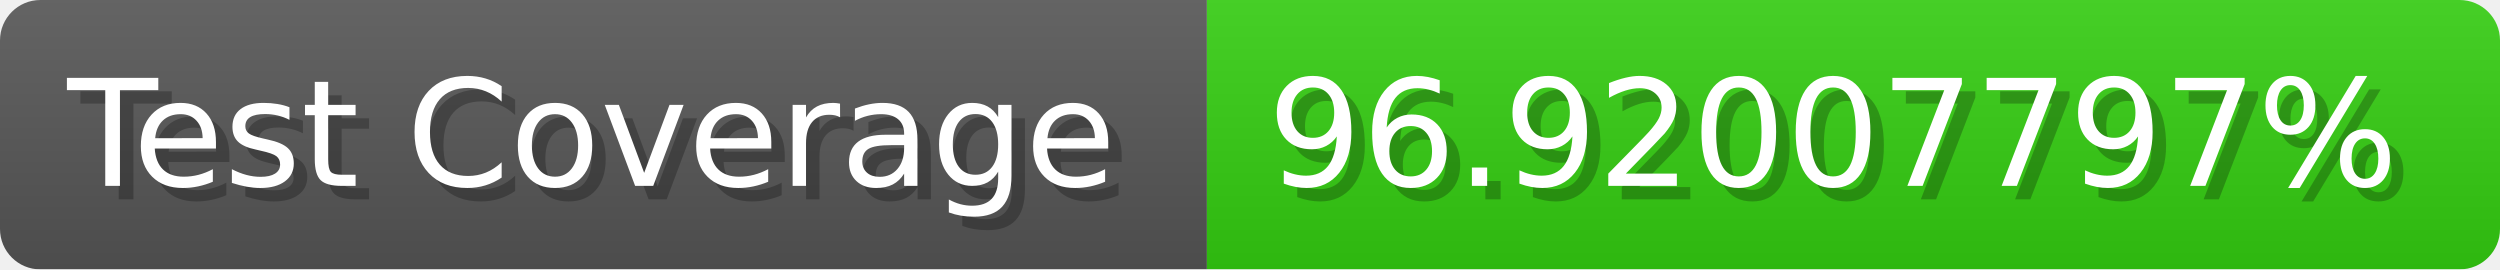
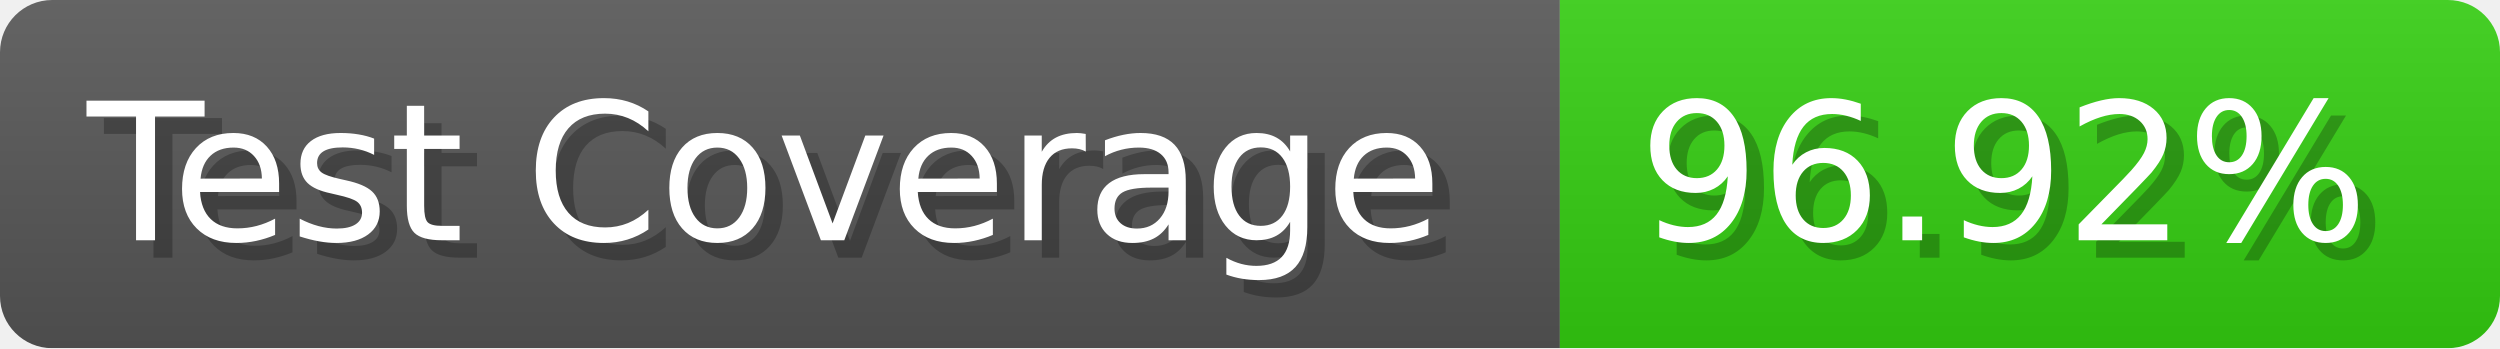
- <svg xmlns="http://www.w3.org/2000/svg" width="185.6" height="20" viewBox="0 0 1856 200" role="img" aria-label="Test Coverage: 96.92007797%">
+ <svg xmlns="http://www.w3.org/2000/svg" width="143.6" height="20" viewBox="0 0 1436 200" role="img" aria-label="Test Coverage: 96.92%">
  <linearGradient id="a" x2="0" y2="100%">
    <stop offset="0" stop-opacity=".1" stop-color="#EEE" />
    <stop offset="1" stop-opacity=".1" />
  </linearGradient>
  <mask id="m">
-     <rect width="1856" height="200" rx="30" fill="#FFF" />
+     <rect width="1436" height="200" rx="30" fill="#FFF" />
  </mask>
  <g mask="url(#m)">
    <rect width="896" height="200" fill="#555" />
-     <rect width="960" height="200" fill="#3C1" x="896" />
-     <rect width="1856" height="200" fill="url(#a)" />
+     <rect width="540" height="200" fill="#3C1" x="896" />
+     <rect width="1436" height="200" fill="url(#a)" />
  </g>
  <g aria-hidden="true" fill="#fff" text-anchor="start" font-family="Verdana,DejaVu Sans,sans-serif" font-size="110">
    <text x="60" y="148" textLength="796" fill="#000" opacity="0.25">Test Coverage</text>
    <text x="50" y="138" textLength="796">Test Coverage</text>
-     <text x="951" y="148" textLength="860" fill="#000" opacity="0.25">96.92007797%</text>
-     <text x="941" y="138" textLength="860">96.92007797%</text>
+     <text x="951" y="148" textLength="440" fill="#000" opacity="0.25">96.92%</text>
+     <text x="941" y="138" textLength="440">96.92%</text>
  </g>
</svg>
